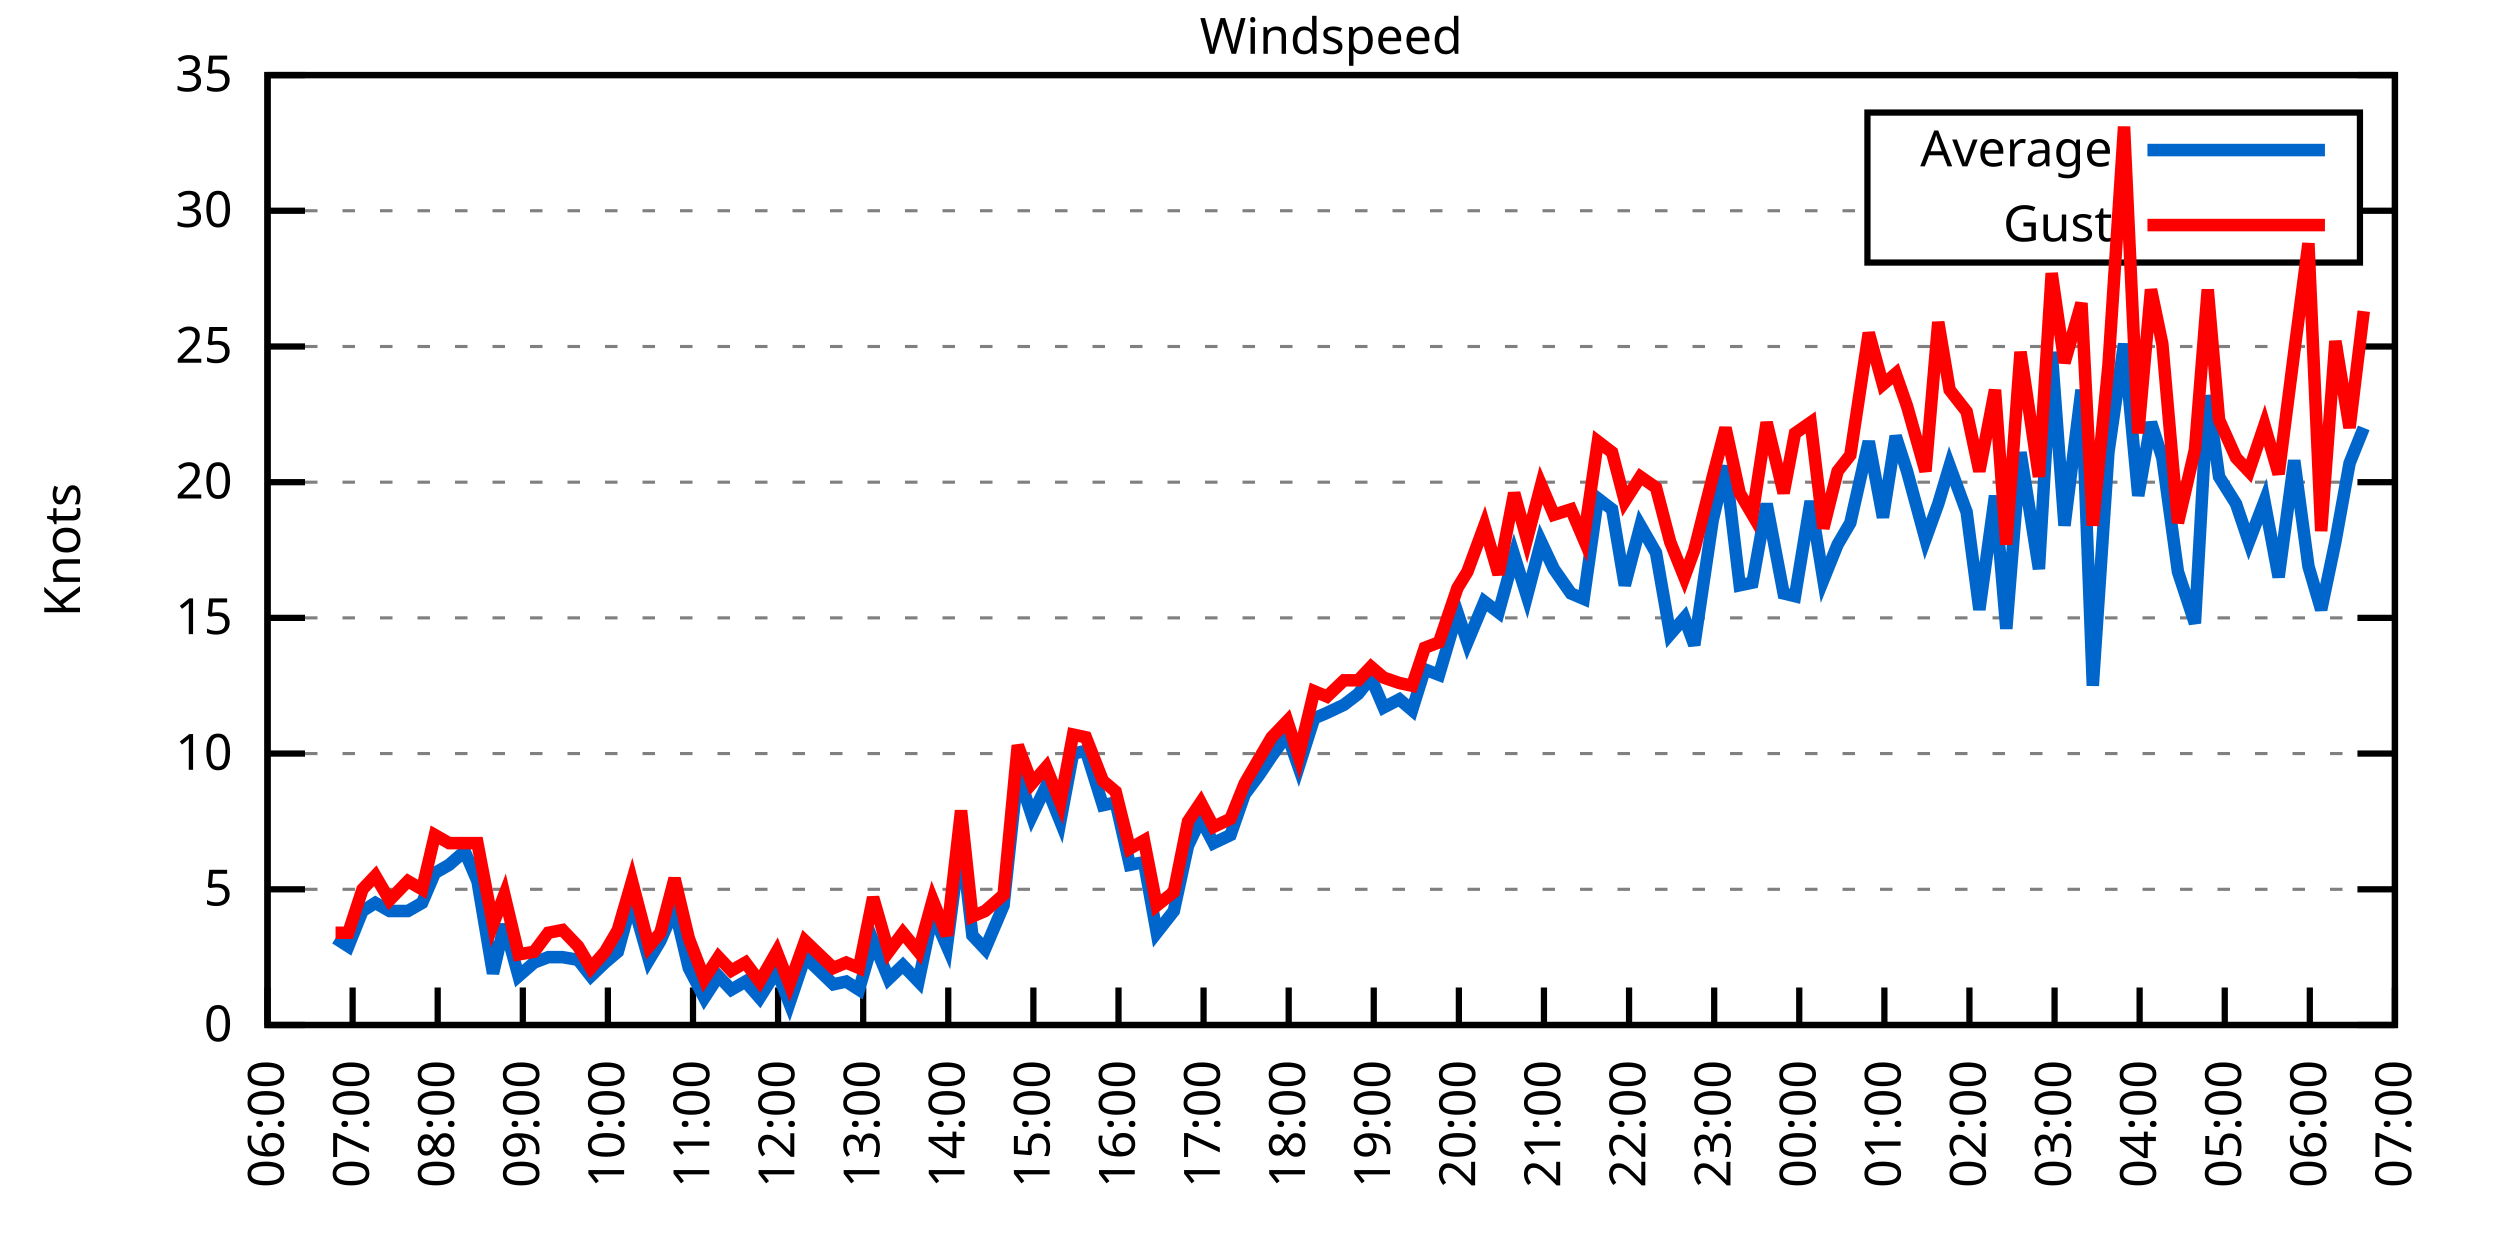
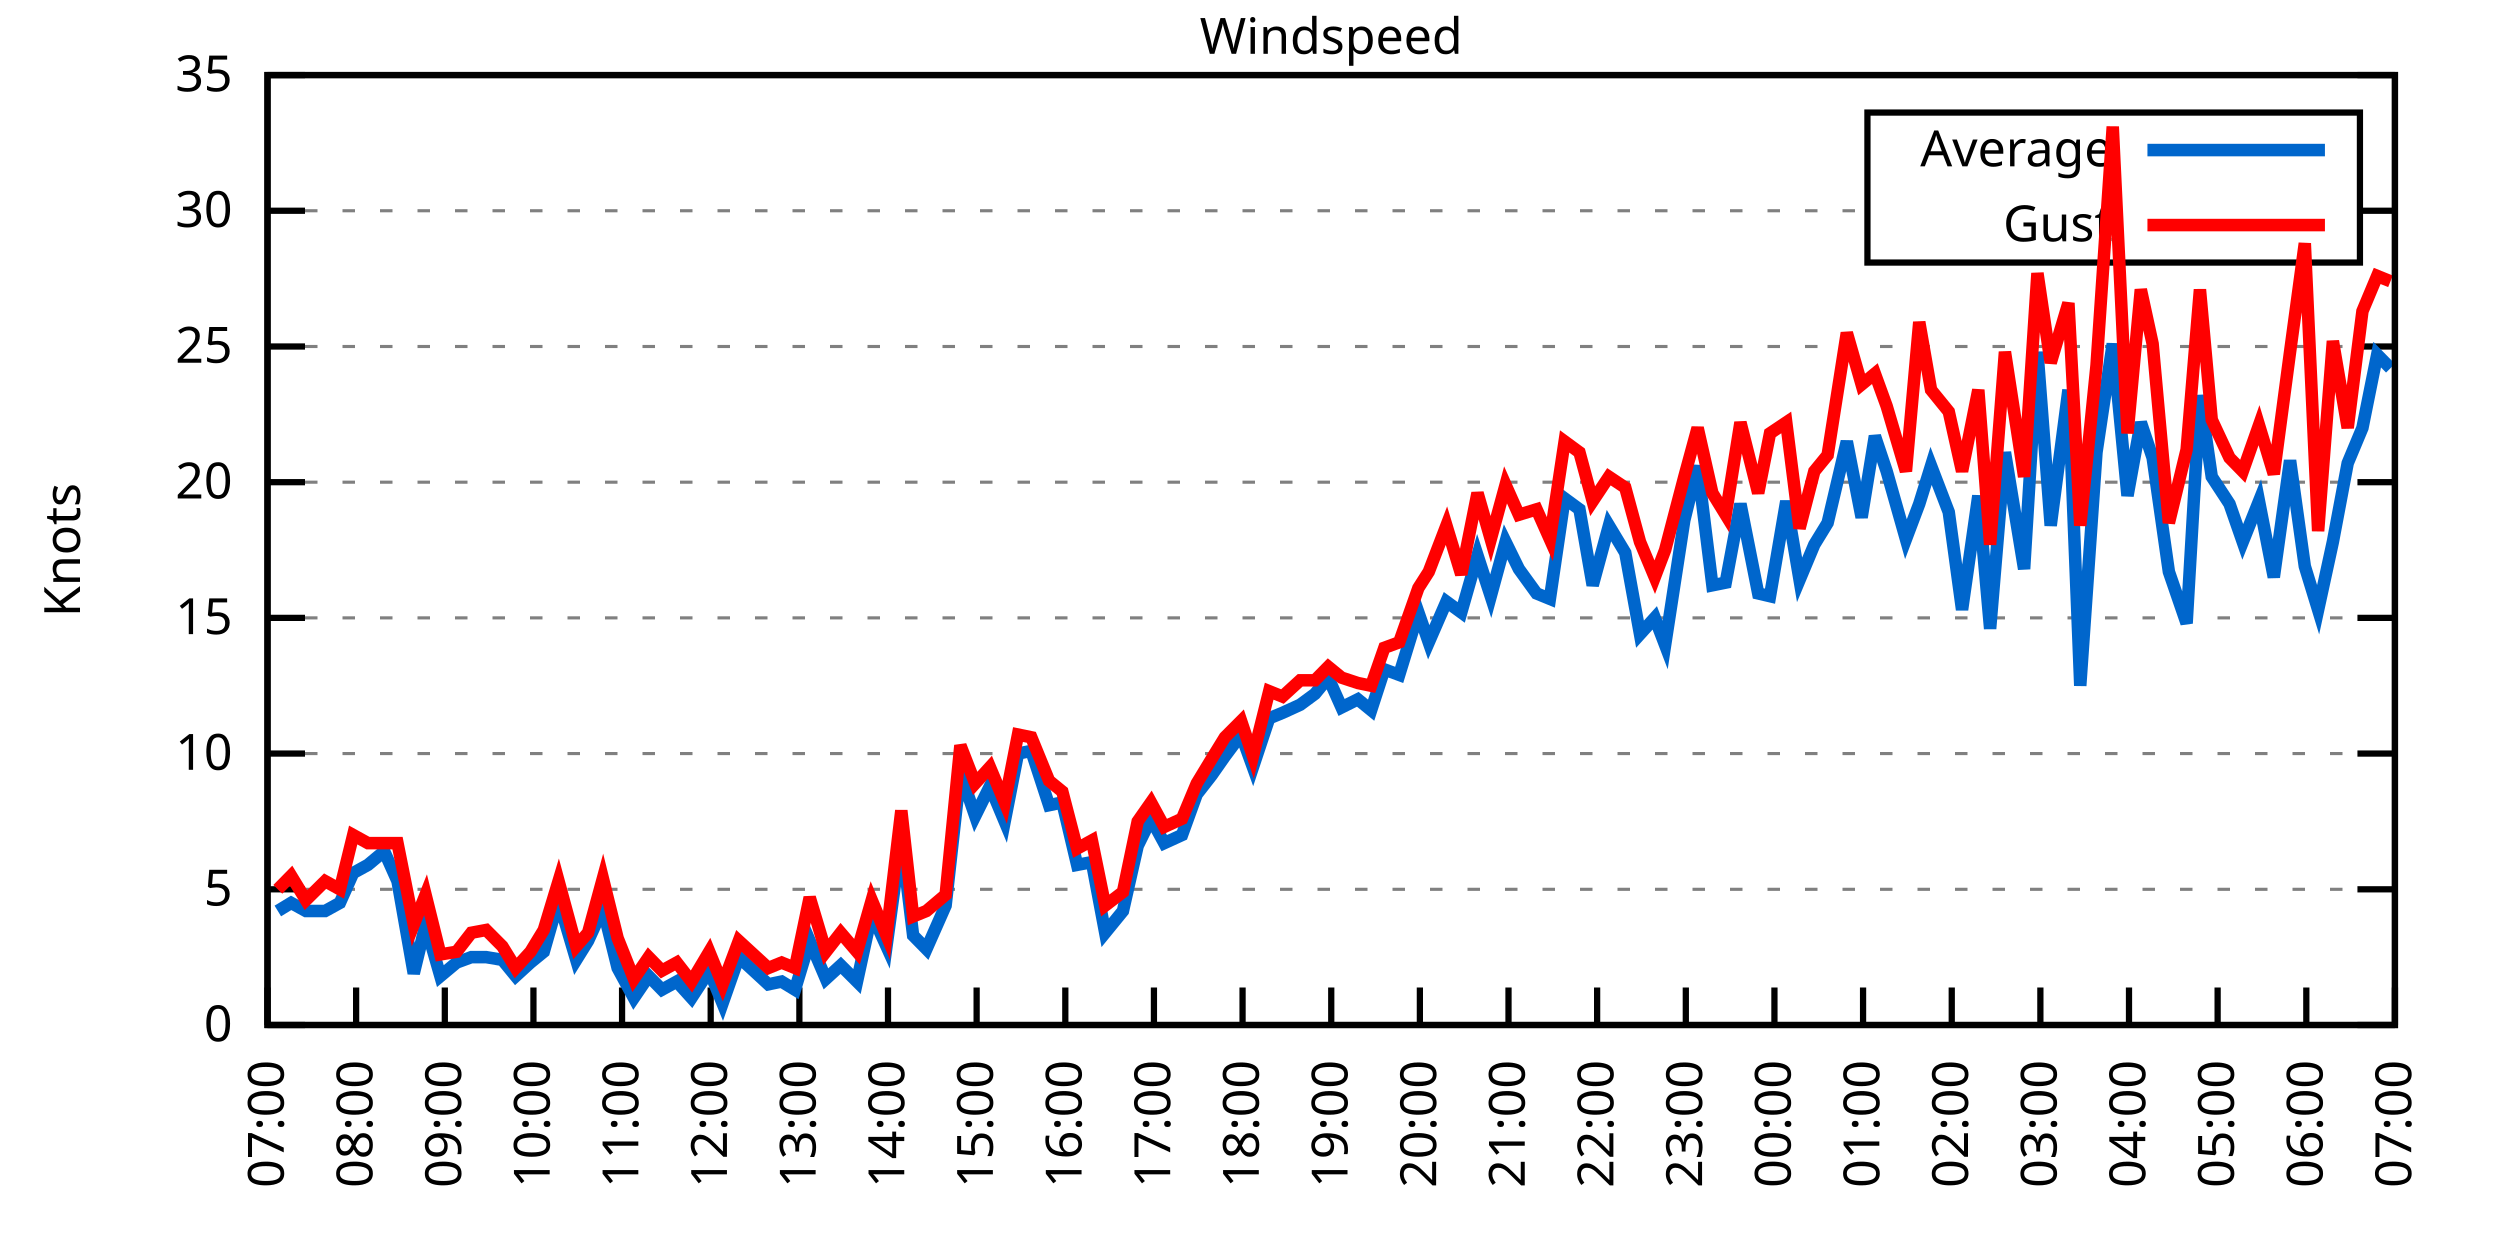
<svg xmlns="http://www.w3.org/2000/svg" xmlns:xlink="http://www.w3.org/1999/xlink" width="400" height="200" viewBox="0 0 400 200">
  <g id="gnuplot_canvas">
    <rect x="0" y="0" width="400" height="200" fill="none" />
    <defs>
      <circle id="gpDot" r="0.5" stroke-width="0.5" stroke="currentColor" />
      <path id="gpPt0" stroke-width="0.333" stroke="currentColor" d="M-1,0 h2 M0,-1 v2" />
      <path id="gpPt1" stroke-width="0.333" stroke="currentColor" d="M-1,-1 L1,1 M1,-1 L-1,1" />
      <path id="gpPt2" stroke-width="0.333" stroke="currentColor" d="M-1,0 L1,0 M0,-1 L0,1 M-1,-1 L1,1 M-1,1 L1,-1" />
      <rect id="gpPt3" stroke-width="0.333" stroke="currentColor" x="-1" y="-1" width="2" height="2" />
      <rect id="gpPt4" stroke-width="0.333" stroke="currentColor" fill="currentColor" x="-1" y="-1" width="2" height="2" />
      <circle id="gpPt5" stroke-width="0.333" stroke="currentColor" cx="0" cy="0" r="1" />
      <use xlink:href="#gpPt5" id="gpPt6" fill="currentColor" stroke="none" />
      <path id="gpPt7" stroke-width="0.333" stroke="currentColor" d="M0,-1.33 L-1.33,0.67 L1.33,0.67 z" />
      <use xlink:href="#gpPt7" id="gpPt8" fill="currentColor" stroke="none" />
      <use xlink:href="#gpPt7" id="gpPt9" stroke="currentColor" transform="rotate(180)" />
      <use xlink:href="#gpPt9" id="gpPt10" fill="currentColor" stroke="none" />
      <use xlink:href="#gpPt3" id="gpPt11" stroke="currentColor" transform="rotate(45)" />
      <use xlink:href="#gpPt11" id="gpPt12" fill="currentColor" stroke="none" />
      <path id="gpPt13" stroke-width="0.333" stroke="currentColor" d="M0,1.330 L1.265,0.411 L0.782,-1.067 L-0.782,-1.076 L-1.265,0.411 z" />
      <use xlink:href="#gpPt13" id="gpPt14" fill="currentColor" stroke="none" />
      <filter id="textbox" filterUnits="objectBoundingBox" x="0" y="0" height="1" width="1">
        <feFlood flood-color="white" flood-opacity="1" result="bgnd" />
        <feComposite in="SourceGraphic" in2="bgnd" operator="atop" />
      </filter>
      <filter id="greybox" filterUnits="objectBoundingBox" x="0" y="0" height="1" width="1">
        <feFlood flood-color="lightgrey" flood-opacity="1" result="grey" />
        <feComposite in="SourceGraphic" in2="grey" operator="atop" />
      </filter>
    </defs>
    <g fill="none" color="white" stroke="currentColor" stroke-width="1.00" stroke-linecap="butt" stroke-linejoin="miter">
</g>
    <g fill="none" color="black" stroke="currentColor" stroke-width="1.00" stroke-linecap="butt" stroke-linejoin="miter">
      <g stroke="none" shape-rendering="crispEdges">
        <polygon fill="rgb(255, 255, 255)" points="42.80,164.00 383.18,164.00 383.18,12.02 42.80,12.02 " />
      </g>
    </g>
    <g fill="none" color="black" stroke="currentColor" stroke-width="1.00" stroke-linecap="butt" stroke-linejoin="miter">
</g>
    <g fill="none" color="black" stroke="black" stroke-width="0.50" stroke-linecap="butt" stroke-linejoin="miter">
</g>
    <g fill="none" color="gray" stroke="currentColor" stroke-width="0.50" stroke-linecap="butt" stroke-linejoin="miter">
      <path stroke="gray" stroke-dasharray="2,4" class="gridline" d="M42.80,164.00 L383.19,164.00  " />
    </g>
    <g fill="none" color="gray" stroke="gray" stroke-width="1.00" stroke-linecap="butt" stroke-linejoin="miter">
</g>
    <g fill="none" color="black" stroke="currentColor" stroke-width="1.00" stroke-linecap="butt" stroke-linejoin="miter">
      <path stroke="black" d="M42.80,164.00 L48.80,164.00 M383.19,164.00 L377.19,164.00  " />
      <g transform="translate(37.20,166.60)" stroke="none" fill="black" font-family="Sans" font-size="8.00" text-anchor="end">
        <text>
          <tspan font-family="Sans"> 0</tspan>
        </text>
      </g>
    </g>
    <g fill="none" color="black" stroke="currentColor" stroke-width="1.00" stroke-linecap="butt" stroke-linejoin="miter">
</g>
    <g fill="none" color="black" stroke="black" stroke-width="0.50" stroke-linecap="butt" stroke-linejoin="miter">
</g>
    <g fill="none" color="gray" stroke="currentColor" stroke-width="0.50" stroke-linecap="butt" stroke-linejoin="miter">
      <path stroke="gray" stroke-dasharray="2,4" class="gridline" d="M42.80,142.29 L383.19,142.29  " />
    </g>
    <g fill="none" color="gray" stroke="gray" stroke-width="1.00" stroke-linecap="butt" stroke-linejoin="miter">
</g>
    <g fill="none" color="black" stroke="currentColor" stroke-width="1.00" stroke-linecap="butt" stroke-linejoin="miter">
      <path stroke="black" d="M42.80,142.29 L48.80,142.29 M383.19,142.29 L377.19,142.29  " />
      <g transform="translate(37.20,144.89)" stroke="none" fill="black" font-family="Sans" font-size="8.00" text-anchor="end">
        <text>
          <tspan font-family="Sans"> 5</tspan>
        </text>
      </g>
    </g>
    <g fill="none" color="black" stroke="currentColor" stroke-width="1.00" stroke-linecap="butt" stroke-linejoin="miter">
</g>
    <g fill="none" color="black" stroke="black" stroke-width="0.50" stroke-linecap="butt" stroke-linejoin="miter">
</g>
    <g fill="none" color="gray" stroke="currentColor" stroke-width="0.50" stroke-linecap="butt" stroke-linejoin="miter">
      <path stroke="gray" stroke-dasharray="2,4" class="gridline" d="M42.80,120.57 L383.19,120.57  " />
    </g>
    <g fill="none" color="gray" stroke="gray" stroke-width="1.00" stroke-linecap="butt" stroke-linejoin="miter">
</g>
    <g fill="none" color="black" stroke="currentColor" stroke-width="1.00" stroke-linecap="butt" stroke-linejoin="miter">
      <path stroke="black" d="M42.80,120.57 L48.80,120.57 M383.19,120.57 L377.19,120.57  " />
      <g transform="translate(37.20,123.17)" stroke="none" fill="black" font-family="Sans" font-size="8.00" text-anchor="end">
        <text>
          <tspan font-family="Sans"> 10</tspan>
        </text>
      </g>
    </g>
    <g fill="none" color="black" stroke="currentColor" stroke-width="1.00" stroke-linecap="butt" stroke-linejoin="miter">
</g>
    <g fill="none" color="black" stroke="black" stroke-width="0.50" stroke-linecap="butt" stroke-linejoin="miter">
</g>
    <g fill="none" color="gray" stroke="currentColor" stroke-width="0.50" stroke-linecap="butt" stroke-linejoin="miter">
      <path stroke="gray" stroke-dasharray="2,4" class="gridline" d="M42.80,98.86 L383.19,98.86  " />
    </g>
    <g fill="none" color="gray" stroke="gray" stroke-width="1.00" stroke-linecap="butt" stroke-linejoin="miter">
</g>
    <g fill="none" color="black" stroke="currentColor" stroke-width="1.00" stroke-linecap="butt" stroke-linejoin="miter">
      <path stroke="black" d="M42.80,98.86 L48.80,98.86 M383.19,98.86 L377.19,98.86  " />
      <g transform="translate(37.20,101.46)" stroke="none" fill="black" font-family="Sans" font-size="8.00" text-anchor="end">
        <text>
          <tspan font-family="Sans"> 15</tspan>
        </text>
      </g>
    </g>
    <g fill="none" color="black" stroke="currentColor" stroke-width="1.00" stroke-linecap="butt" stroke-linejoin="miter">
</g>
    <g fill="none" color="black" stroke="black" stroke-width="0.50" stroke-linecap="butt" stroke-linejoin="miter">
</g>
    <g fill="none" color="gray" stroke="currentColor" stroke-width="0.50" stroke-linecap="butt" stroke-linejoin="miter">
      <path stroke="gray" stroke-dasharray="2,4" class="gridline" d="M42.80,77.15 L383.19,77.15  " />
    </g>
    <g fill="none" color="gray" stroke="gray" stroke-width="1.00" stroke-linecap="butt" stroke-linejoin="miter">
</g>
    <g fill="none" color="black" stroke="currentColor" stroke-width="1.00" stroke-linecap="butt" stroke-linejoin="miter">
      <path stroke="black" d="M42.80,77.15 L48.80,77.15 M383.19,77.15 L377.19,77.15  " />
      <g transform="translate(37.20,79.75)" stroke="none" fill="black" font-family="Sans" font-size="8.00" text-anchor="end">
        <text>
          <tspan font-family="Sans"> 20</tspan>
        </text>
      </g>
    </g>
    <g fill="none" color="black" stroke="currentColor" stroke-width="1.00" stroke-linecap="butt" stroke-linejoin="miter">
</g>
    <g fill="none" color="black" stroke="black" stroke-width="0.50" stroke-linecap="butt" stroke-linejoin="miter">
</g>
    <g fill="none" color="gray" stroke="currentColor" stroke-width="0.50" stroke-linecap="butt" stroke-linejoin="miter">
      <path stroke="gray" stroke-dasharray="2,4" class="gridline" d="M42.80,55.44 L383.19,55.44  " />
    </g>
    <g fill="none" color="gray" stroke="gray" stroke-width="1.00" stroke-linecap="butt" stroke-linejoin="miter">
</g>
    <g fill="none" color="black" stroke="currentColor" stroke-width="1.00" stroke-linecap="butt" stroke-linejoin="miter">
      <path stroke="black" d="M42.80,55.44 L48.80,55.44 M383.19,55.44 L377.19,55.44  " />
      <g transform="translate(37.20,58.04)" stroke="none" fill="black" font-family="Sans" font-size="8.00" text-anchor="end">
        <text>
          <tspan font-family="Sans"> 25</tspan>
        </text>
      </g>
    </g>
    <g fill="none" color="black" stroke="currentColor" stroke-width="1.00" stroke-linecap="butt" stroke-linejoin="miter">
</g>
    <g fill="none" color="black" stroke="black" stroke-width="0.50" stroke-linecap="butt" stroke-linejoin="miter">
</g>
    <g fill="none" color="gray" stroke="currentColor" stroke-width="0.50" stroke-linecap="butt" stroke-linejoin="miter">
      <path stroke="gray" stroke-dasharray="2,4" class="gridline" d="M42.80,33.72 L298.79,33.72 M377.59,33.72 L383.19,33.72  " />
    </g>
    <g fill="none" color="gray" stroke="gray" stroke-width="1.00" stroke-linecap="butt" stroke-linejoin="miter">
</g>
    <g fill="none" color="black" stroke="currentColor" stroke-width="1.00" stroke-linecap="butt" stroke-linejoin="miter">
      <path stroke="black" d="M42.80,33.72 L48.80,33.72 M383.19,33.72 L377.19,33.72  " />
      <g transform="translate(37.20,36.32)" stroke="none" fill="black" font-family="Sans" font-size="8.00" text-anchor="end">
        <text>
          <tspan font-family="Sans"> 30</tspan>
        </text>
      </g>
    </g>
    <g fill="none" color="black" stroke="currentColor" stroke-width="1.00" stroke-linecap="butt" stroke-linejoin="miter">
</g>
    <g fill="none" color="black" stroke="black" stroke-width="0.50" stroke-linecap="butt" stroke-linejoin="miter">
</g>
    <g fill="none" color="gray" stroke="currentColor" stroke-width="0.50" stroke-linecap="butt" stroke-linejoin="miter">
      <path stroke="gray" stroke-dasharray="2,4" class="gridline" d="M42.80,12.01 L383.19,12.01  " />
    </g>
    <g fill="none" color="gray" stroke="gray" stroke-width="1.00" stroke-linecap="butt" stroke-linejoin="miter">
</g>
    <g fill="none" color="black" stroke="currentColor" stroke-width="1.00" stroke-linecap="butt" stroke-linejoin="miter">
      <path stroke="black" d="M42.80,12.01 L48.80,12.01 M383.19,12.01 L377.19,12.01  " />
      <g transform="translate(37.20,14.61)" stroke="none" fill="black" font-family="Sans" font-size="8.00" text-anchor="end">
        <text>
          <tspan font-family="Sans"> 35</tspan>
        </text>
      </g>
    </g>
    <g fill="none" color="black" stroke="currentColor" stroke-width="1.00" stroke-linecap="butt" stroke-linejoin="miter">
      <path stroke="black" d="M42.80,164.00 L42.80,158.00  " />
      <g transform="translate(45.40,169.60) rotate(270.00)" stroke="none" fill="black" font-family="Sans" font-size="8.00" text-anchor="end">
        <text>
-           <tspan font-family="Sans">06:00</tspan>
-         </text>
-       </g>
-     </g>
-     <g fill="none" color="black" stroke="currentColor" stroke-width="1.00" stroke-linecap="butt" stroke-linejoin="miter">
-       <path stroke="black" d="M56.42,164.00 L56.42,158.00  " />
-       <g transform="translate(59.02,169.60) rotate(270.00)" stroke="none" fill="black" font-family="Sans" font-size="8.00" text-anchor="end">
-         <text>
          <tspan font-family="Sans">07:00</tspan>
        </text>
      </g>
    </g>
    <g fill="none" color="black" stroke="currentColor" stroke-width="1.00" stroke-linecap="butt" stroke-linejoin="miter">
-       <path stroke="black" d="M70.03,164.00 L70.03,158.00  " />
-       <g transform="translate(72.63,169.60) rotate(270.00)" stroke="none" fill="black" font-family="Sans" font-size="8.00" text-anchor="end">
+       <path stroke="black" d="M56.98,164.00 L56.98,158.00  " />
+       <g transform="translate(59.58,169.60) rotate(270.00)" stroke="none" fill="black" font-family="Sans" font-size="8.00" text-anchor="end">
        <text>
          <tspan font-family="Sans">08:00</tspan>
        </text>
      </g>
    </g>
    <g fill="none" color="black" stroke="currentColor" stroke-width="1.00" stroke-linecap="butt" stroke-linejoin="miter">
-       <path stroke="black" d="M83.65,164.00 L83.65,158.00  " />
-       <g transform="translate(86.25,169.60) rotate(270.00)" stroke="none" fill="black" font-family="Sans" font-size="8.00" text-anchor="end">
+       <path stroke="black" d="M71.17,164.00 L71.17,158.00  " />
+       <g transform="translate(73.77,169.60) rotate(270.00)" stroke="none" fill="black" font-family="Sans" font-size="8.00" text-anchor="end">
        <text>
          <tspan font-family="Sans">09:00</tspan>
        </text>
      </g>
    </g>
    <g fill="none" color="black" stroke="currentColor" stroke-width="1.00" stroke-linecap="butt" stroke-linejoin="miter">
-       <path stroke="black" d="M97.26,164.00 L97.26,158.00  " />
-       <g transform="translate(99.86,169.60) rotate(270.00)" stroke="none" fill="black" font-family="Sans" font-size="8.00" text-anchor="end">
+       <path stroke="black" d="M85.35,164.00 L85.35,158.00  " />
+       <g transform="translate(87.95,169.60) rotate(270.00)" stroke="none" fill="black" font-family="Sans" font-size="8.00" text-anchor="end">
        <text>
          <tspan font-family="Sans">10:00</tspan>
        </text>
      </g>
    </g>
    <g fill="none" color="black" stroke="currentColor" stroke-width="1.00" stroke-linecap="butt" stroke-linejoin="miter">
-       <path stroke="black" d="M110.88,164.00 L110.88,158.00  " />
-       <g transform="translate(113.48,169.60) rotate(270.00)" stroke="none" fill="black" font-family="Sans" font-size="8.00" text-anchor="end">
+       <path stroke="black" d="M99.53,164.00 L99.53,158.00  " />
+       <g transform="translate(102.13,169.60) rotate(270.00)" stroke="none" fill="black" font-family="Sans" font-size="8.00" text-anchor="end">
        <text>
          <tspan font-family="Sans">11:00</tspan>
        </text>
      </g>
    </g>
    <g fill="none" color="black" stroke="currentColor" stroke-width="1.00" stroke-linecap="butt" stroke-linejoin="miter">
-       <path stroke="black" d="M124.49,164.00 L124.49,158.00  " />
-       <g transform="translate(127.09,169.60) rotate(270.00)" stroke="none" fill="black" font-family="Sans" font-size="8.00" text-anchor="end">
+       <path stroke="black" d="M113.71,164.00 L113.71,158.00  " />
+       <g transform="translate(116.31,169.60) rotate(270.00)" stroke="none" fill="black" font-family="Sans" font-size="8.00" text-anchor="end">
        <text>
          <tspan font-family="Sans">12:00</tspan>
        </text>
      </g>
    </g>
    <g fill="none" color="black" stroke="currentColor" stroke-width="1.00" stroke-linecap="butt" stroke-linejoin="miter">
-       <path stroke="black" d="M138.11,164.00 L138.11,158.00  " />
-       <g transform="translate(140.71,169.60) rotate(270.00)" stroke="none" fill="black" font-family="Sans" font-size="8.00" text-anchor="end">
+       <path stroke="black" d="M127.90,164.00 L127.90,158.00  " />
+       <g transform="translate(130.50,169.60) rotate(270.00)" stroke="none" fill="black" font-family="Sans" font-size="8.00" text-anchor="end">
        <text>
          <tspan font-family="Sans">13:00</tspan>
        </text>
      </g>
    </g>
    <g fill="none" color="black" stroke="currentColor" stroke-width="1.00" stroke-linecap="butt" stroke-linejoin="miter">
-       <path stroke="black" d="M151.72,164.00 L151.72,158.00  " />
-       <g transform="translate(154.32,169.60) rotate(270.00)" stroke="none" fill="black" font-family="Sans" font-size="8.00" text-anchor="end">
+       <path stroke="black" d="M142.08,164.00 L142.08,158.00  " />
+       <g transform="translate(144.68,169.60) rotate(270.00)" stroke="none" fill="black" font-family="Sans" font-size="8.00" text-anchor="end">
        <text>
          <tspan font-family="Sans">14:00</tspan>
        </text>
      </g>
    </g>
    <g fill="none" color="black" stroke="currentColor" stroke-width="1.00" stroke-linecap="butt" stroke-linejoin="miter">
-       <path stroke="black" d="M165.34,164.00 L165.34,158.00  " />
-       <g transform="translate(167.94,169.60) rotate(270.00)" stroke="none" fill="black" font-family="Sans" font-size="8.00" text-anchor="end">
+       <path stroke="black" d="M156.26,164.00 L156.26,158.00  " />
+       <g transform="translate(158.86,169.60) rotate(270.00)" stroke="none" fill="black" font-family="Sans" font-size="8.00" text-anchor="end">
        <text>
          <tspan font-family="Sans">15:00</tspan>
        </text>
      </g>
    </g>
    <g fill="none" color="black" stroke="currentColor" stroke-width="1.00" stroke-linecap="butt" stroke-linejoin="miter">
-       <path stroke="black" d="M178.96,164.00 L178.96,158.00  " />
-       <g transform="translate(181.56,169.60) rotate(270.00)" stroke="none" fill="black" font-family="Sans" font-size="8.00" text-anchor="end">
+       <path stroke="black" d="M170.45,164.00 L170.45,158.00  " />
+       <g transform="translate(173.05,169.60) rotate(270.00)" stroke="none" fill="black" font-family="Sans" font-size="8.00" text-anchor="end">
        <text>
          <tspan font-family="Sans">16:00</tspan>
        </text>
      </g>
    </g>
    <g fill="none" color="black" stroke="currentColor" stroke-width="1.00" stroke-linecap="butt" stroke-linejoin="miter">
-       <path stroke="black" d="M192.57,164.00 L192.57,158.00  " />
-       <g transform="translate(195.17,169.60) rotate(270.00)" stroke="none" fill="black" font-family="Sans" font-size="8.00" text-anchor="end">
+       <path stroke="black" d="M184.63,164.00 L184.63,158.00  " />
+       <g transform="translate(187.23,169.60) rotate(270.00)" stroke="none" fill="black" font-family="Sans" font-size="8.00" text-anchor="end">
        <text>
          <tspan font-family="Sans">17:00</tspan>
        </text>
      </g>
    </g>
    <g fill="none" color="black" stroke="currentColor" stroke-width="1.00" stroke-linecap="butt" stroke-linejoin="miter">
-       <path stroke="black" d="M206.19,164.00 L206.19,158.00  " />
-       <g transform="translate(208.79,169.60) rotate(270.00)" stroke="none" fill="black" font-family="Sans" font-size="8.00" text-anchor="end">
+       <path stroke="black" d="M198.81,164.00 L198.81,158.00  " />
+       <g transform="translate(201.41,169.60) rotate(270.00)" stroke="none" fill="black" font-family="Sans" font-size="8.00" text-anchor="end">
        <text>
          <tspan font-family="Sans">18:00</tspan>
        </text>
      </g>
    </g>
    <g fill="none" color="black" stroke="currentColor" stroke-width="1.00" stroke-linecap="butt" stroke-linejoin="miter">
-       <path stroke="black" d="M219.80,164.00 L219.80,158.00  " />
-       <g transform="translate(222.40,169.60) rotate(270.00)" stroke="none" fill="black" font-family="Sans" font-size="8.00" text-anchor="end">
+       <path stroke="black" d="M213.00,164.00 L213.00,158.00  " />
+       <g transform="translate(215.60,169.60) rotate(270.00)" stroke="none" fill="black" font-family="Sans" font-size="8.00" text-anchor="end">
        <text>
          <tspan font-family="Sans">19:00</tspan>
        </text>
      </g>
    </g>
    <g fill="none" color="black" stroke="currentColor" stroke-width="1.00" stroke-linecap="butt" stroke-linejoin="miter">
-       <path stroke="black" d="M233.42,164.00 L233.42,158.00  " />
-       <g transform="translate(236.02,169.60) rotate(270.00)" stroke="none" fill="black" font-family="Sans" font-size="8.00" text-anchor="end">
+       <path stroke="black" d="M227.18,164.00 L227.18,158.00  " />
+       <g transform="translate(229.78,169.60) rotate(270.00)" stroke="none" fill="black" font-family="Sans" font-size="8.00" text-anchor="end">
        <text>
          <tspan font-family="Sans">20:00</tspan>
        </text>
      </g>
    </g>
    <g fill="none" color="black" stroke="currentColor" stroke-width="1.00" stroke-linecap="butt" stroke-linejoin="miter">
-       <path stroke="black" d="M247.03,164.00 L247.03,158.00  " />
-       <g transform="translate(249.63,169.60) rotate(270.00)" stroke="none" fill="black" font-family="Sans" font-size="8.00" text-anchor="end">
+       <path stroke="black" d="M241.36,164.00 L241.36,158.00  " />
+       <g transform="translate(243.96,169.60) rotate(270.00)" stroke="none" fill="black" font-family="Sans" font-size="8.00" text-anchor="end">
        <text>
          <tspan font-family="Sans">21:00</tspan>
        </text>
      </g>
    </g>
    <g fill="none" color="black" stroke="currentColor" stroke-width="1.00" stroke-linecap="butt" stroke-linejoin="miter">
-       <path stroke="black" d="M260.65,164.00 L260.65,158.00  " />
-       <g transform="translate(263.25,169.60) rotate(270.00)" stroke="none" fill="black" font-family="Sans" font-size="8.00" text-anchor="end">
+       <path stroke="black" d="M255.54,164.00 L255.54,158.00  " />
+       <g transform="translate(258.14,169.60) rotate(270.00)" stroke="none" fill="black" font-family="Sans" font-size="8.00" text-anchor="end">
        <text>
          <tspan font-family="Sans">22:00</tspan>
        </text>
      </g>
    </g>
    <g fill="none" color="black" stroke="currentColor" stroke-width="1.00" stroke-linecap="butt" stroke-linejoin="miter">
-       <path stroke="black" d="M274.27,164.00 L274.27,158.00  " />
-       <g transform="translate(276.87,169.60) rotate(270.00)" stroke="none" fill="black" font-family="Sans" font-size="8.00" text-anchor="end">
+       <path stroke="black" d="M269.73,164.00 L269.73,158.00  " />
+       <g transform="translate(272.33,169.60) rotate(270.00)" stroke="none" fill="black" font-family="Sans" font-size="8.00" text-anchor="end">
        <text>
          <tspan font-family="Sans">23:00</tspan>
        </text>
      </g>
    </g>
    <g fill="none" color="black" stroke="currentColor" stroke-width="1.00" stroke-linecap="butt" stroke-linejoin="miter">
-       <path stroke="black" d="M287.88,164.00 L287.88,158.00  " />
-       <g transform="translate(290.48,169.60) rotate(270.00)" stroke="none" fill="black" font-family="Sans" font-size="8.00" text-anchor="end">
+       <path stroke="black" d="M283.91,164.00 L283.91,158.00  " />
+       <g transform="translate(286.51,169.60) rotate(270.00)" stroke="none" fill="black" font-family="Sans" font-size="8.00" text-anchor="end">
        <text>
          <tspan font-family="Sans">00:00</tspan>
        </text>
      </g>
    </g>
    <g fill="none" color="black" stroke="currentColor" stroke-width="1.00" stroke-linecap="butt" stroke-linejoin="miter">
-       <path stroke="black" d="M301.50,164.00 L301.50,158.00  " />
-       <g transform="translate(304.10,169.60) rotate(270.00)" stroke="none" fill="black" font-family="Sans" font-size="8.00" text-anchor="end">
+       <path stroke="black" d="M298.09,164.00 L298.09,158.00  " />
+       <g transform="translate(300.69,169.60) rotate(270.00)" stroke="none" fill="black" font-family="Sans" font-size="8.00" text-anchor="end">
        <text>
          <tspan font-family="Sans">01:00</tspan>
        </text>
      </g>
    </g>
    <g fill="none" color="black" stroke="currentColor" stroke-width="1.00" stroke-linecap="butt" stroke-linejoin="miter">
-       <path stroke="black" d="M315.11,164.00 L315.11,158.00  " />
-       <g transform="translate(317.71,169.60) rotate(270.00)" stroke="none" fill="black" font-family="Sans" font-size="8.00" text-anchor="end">
+       <path stroke="black" d="M312.28,164.00 L312.28,158.00  " />
+       <g transform="translate(314.88,169.60) rotate(270.00)" stroke="none" fill="black" font-family="Sans" font-size="8.00" text-anchor="end">
        <text>
          <tspan font-family="Sans">02:00</tspan>
        </text>
      </g>
    </g>
    <g fill="none" color="black" stroke="currentColor" stroke-width="1.00" stroke-linecap="butt" stroke-linejoin="miter">
-       <path stroke="black" d="M328.73,164.00 L328.73,158.00  " />
-       <g transform="translate(331.33,169.60) rotate(270.00)" stroke="none" fill="black" font-family="Sans" font-size="8.00" text-anchor="end">
+       <path stroke="black" d="M326.46,164.00 L326.46,158.00  " />
+       <g transform="translate(329.06,169.60) rotate(270.00)" stroke="none" fill="black" font-family="Sans" font-size="8.00" text-anchor="end">
        <text>
          <tspan font-family="Sans">03:00</tspan>
        </text>
      </g>
    </g>
    <g fill="none" color="black" stroke="currentColor" stroke-width="1.00" stroke-linecap="butt" stroke-linejoin="miter">
-       <path stroke="black" d="M342.34,164.00 L342.34,158.00  " />
-       <g transform="translate(344.94,169.60) rotate(270.00)" stroke="none" fill="black" font-family="Sans" font-size="8.00" text-anchor="end">
+       <path stroke="black" d="M340.64,164.00 L340.64,158.00  " />
+       <g transform="translate(343.24,169.60) rotate(270.00)" stroke="none" fill="black" font-family="Sans" font-size="8.00" text-anchor="end">
        <text>
          <tspan font-family="Sans">04:00</tspan>
        </text>
      </g>
    </g>
    <g fill="none" color="black" stroke="currentColor" stroke-width="1.00" stroke-linecap="butt" stroke-linejoin="miter">
-       <path stroke="black" d="M355.96,164.00 L355.96,158.00  " />
-       <g transform="translate(358.56,169.60) rotate(270.00)" stroke="none" fill="black" font-family="Sans" font-size="8.00" text-anchor="end">
+       <path stroke="black" d="M354.82,164.00 L354.82,158.00  " />
+       <g transform="translate(357.42,169.60) rotate(270.00)" stroke="none" fill="black" font-family="Sans" font-size="8.00" text-anchor="end">
        <text>
          <tspan font-family="Sans">05:00</tspan>
        </text>
      </g>
    </g>
    <g fill="none" color="black" stroke="currentColor" stroke-width="1.00" stroke-linecap="butt" stroke-linejoin="miter">
-       <path stroke="black" d="M369.57,164.00 L369.57,158.00  " />
-       <g transform="translate(372.17,169.60) rotate(270.00)" stroke="none" fill="black" font-family="Sans" font-size="8.00" text-anchor="end">
+       <path stroke="black" d="M369.01,164.00 L369.01,158.00  " />
+       <g transform="translate(371.61,169.60) rotate(270.00)" stroke="none" fill="black" font-family="Sans" font-size="8.00" text-anchor="end">
        <text>
          <tspan font-family="Sans">06:00</tspan>
        </text>
      </g>
    </g>
    <g fill="none" color="black" stroke="currentColor" stroke-width="1.00" stroke-linecap="butt" stroke-linejoin="miter">
      <path stroke="black" d="M383.19,164.00 L383.19,158.00  " />
      <g transform="translate(385.79,169.60) rotate(270.00)" stroke="none" fill="black" font-family="Sans" font-size="8.00" text-anchor="end">
        <text>
          <tspan font-family="Sans">07:00</tspan>
        </text>
      </g>
    </g>
    <g fill="none" color="black" stroke="currentColor" stroke-width="1.00" stroke-linecap="butt" stroke-linejoin="miter">
</g>
    <g fill="none" color="black" stroke="currentColor" stroke-width="1.00" stroke-linecap="butt" stroke-linejoin="miter">
      <path stroke="black" d="M42.80,12.01 L42.80,164.00 L383.19,164.00 L383.19,12.01 L42.80,12.01 Z  " />
    </g>
    <g fill="none" color="black" stroke="currentColor" stroke-width="1.00" stroke-linecap="butt" stroke-linejoin="miter">
</g>
    <g fill="none" color="black" stroke="currentColor" stroke-width="1.00" stroke-linecap="butt" stroke-linejoin="miter">
      <path stroke="black" d="M298.79,42.01 L298.79,18.01 L377.59,18.01 L377.59,42.01 L298.79,42.01 Z  " />
    </g>
    <g id="Windspeed_plot_1">
      <g fill="none" color="white" stroke="black" stroke-width="2.00" stroke-linecap="butt" stroke-linejoin="miter">
</g>
      <g fill="none" color="black" stroke="currentColor" stroke-width="2.00" stroke-linecap="butt" stroke-linejoin="miter">
        <g transform="translate(337.99,26.61)" stroke="none" fill="black" font-family="Sans" font-size="8.00" text-anchor="end">
          <text>
            <tspan font-family="Sans">Average</tspan>
          </text>
        </g>
      </g>
      <g fill="none" color="black" stroke="currentColor" stroke-width="2.00" stroke-linecap="butt" stroke-linejoin="miter">
-         <path stroke="rgb(  0, 102, 204)" d="M343.59,24.01 L371.99,24.01 M53.69,150.10 L55.73,151.41 L58.00,145.76 L60.05,144.46 L62.32,145.76 L65.27,145.76   L67.54,144.46 L69.58,139.68 L71.85,138.38 L74.34,136.21 L76.39,140.98 L78.88,155.75 L80.70,147.93 L82.97,156.18   L85.46,154.01 L87.73,153.14 L90.00,153.14 L92.50,153.58 L94.54,156.18 L96.81,154.01 L98.85,152.28 L101.12,144.02   L103.84,153.58 L105.66,150.54 L107.93,145.33 L110.20,154.88 L112.69,159.66 L114.96,156.18 L117.01,158.35 L119.27,157.05   L121.54,159.66 L124.27,155.31 L126.31,160.53 L128.81,153.14 L131.07,155.31 L133.34,157.49 L135.39,157.05 L137.43,158.35   L139.70,150.54 L142.19,156.62 L144.46,154.45 L146.96,157.05 L149.23,146.20 L151.50,151.41 L153.77,134.04 L155.58,149.67   L157.62,151.84 L160.57,144.89 L162.84,123.61 L165.11,130.56 L167.38,125.79 L169.65,131.43 L171.69,120.57 L173.74,120.14   L176.46,128.83 L178.50,128.39 L180.77,138.38 L183.04,137.94 L185.08,149.24 L187.81,145.76 L190.08,135.34 L192.12,131.00   L194.16,134.90 L196.88,133.60 L199.15,127.09 L201.42,124.05 L203.46,121.01 L205.96,117.53 L207.78,122.75 L210.27,114.93   L212.31,114.06 L215.04,112.76 L217.31,111.02 L219.35,108.42 L221.39,113.19 L223.89,111.89 L225.93,113.63 L227.97,107.11   L230.24,107.98 L233.19,97.99 L234.78,102.77 L237.50,96.26 L239.77,97.99 L242.27,88.87 L244.31,95.39 L246.58,86.70   L248.62,91.04 L251.35,94.95 L253.39,95.82 L255.66,79.75 L257.93,81.49 L259.97,93.65 L262.47,84.10 L264.96,88.44   L267.23,101.47 L269.50,98.86 L271.09,103.20 L274.04,83.23 L276.08,74.54 L278.35,93.65 L280.39,93.22 L282.66,80.62   L285.38,94.95 L287.20,95.39 L289.70,80.19 L291.74,92.78 L294.01,87.14 L296.05,83.66 L299.00,70.63 L301.27,82.79   L303.31,69.77 L305.13,75.41 L308.08,86.27 L310.12,80.62 L311.94,74.54 L314.66,81.93 L316.70,97.56 L319.20,79.32   L321.01,100.60 L323.28,72.37 L326.23,91.04 L328.27,56.30 L330.32,84.10 L333.04,62.38 L334.85,109.72 L337.35,72.37   L339.85,55.00 L342.12,79.32 L344.16,67.59 L345.97,73.24 L348.47,91.48 L351.19,99.73 L353.24,63.25 L355.05,76.28   L357.77,80.62 L359.82,86.70 L362.31,80.19 L364.58,92.35 L367.08,73.67 L369.35,90.61 L371.39,97.56 L373.66,86.70   L375.93,74.11 L378.20,68.46  " />
+         <path stroke="rgb(  0, 102, 204)" d="M343.59,24.01 L371.99,24.01 M44.45,145.76 L46.58,144.46 L48.95,145.76 L52.02,145.76 L54.38,144.46 L56.51,139.68   L58.87,138.38 L61.47,136.21 L63.60,140.98 L66.20,155.75 L68.09,147.93 L70.46,156.18 L73.06,154.01 L75.42,153.14   L77.78,153.14 L80.38,153.58 L82.51,156.18 L84.88,154.01 L87.00,152.28 L89.37,144.02 L92.20,153.58 L94.09,150.54   L96.46,145.33 L98.82,154.88 L101.42,159.66 L103.79,156.18 L105.91,158.35 L108.28,157.05 L110.64,159.66 L113.48,155.31   L115.61,160.53 L118.21,153.14 L120.57,155.31 L122.93,157.49 L125.06,157.05 L127.19,158.35 L129.55,150.54 L132.15,156.62   L134.52,154.45 L137.12,157.05 L139.48,146.20 L141.84,151.41 L144.21,134.04 L146.10,149.67 L148.23,151.84 L151.30,144.89   L153.66,123.61 L156.03,130.56 L158.39,125.79 L160.75,131.43 L162.88,120.57 L165.01,120.14 L167.85,128.83 L169.97,128.39   L172.34,138.38 L174.70,137.94 L176.83,149.24 L179.67,145.76 L182.03,135.34 L184.16,131.00 L186.28,134.90 L189.12,133.60   L191.48,127.09 L193.85,124.05 L195.98,121.01 L198.58,117.53 L200.47,122.75 L203.07,114.93 L205.19,114.06 L208.03,112.76   L210.39,111.02 L212.52,108.42 L214.65,113.19 L217.25,111.89 L219.38,113.63 L221.50,107.11 L223.87,107.98 L226.94,97.99   L228.60,102.77 L231.43,96.26 L233.80,97.99 L236.40,88.87 L238.52,95.39 L240.89,86.70 L243.02,91.04 L245.85,94.95   L247.98,95.82 L250.34,79.75 L252.71,81.49 L254.83,93.65 L257.43,84.10 L260.04,88.44 L262.40,101.47 L264.76,98.86   L266.42,103.20 L269.49,83.23 L271.62,74.54 L273.98,93.65 L276.11,93.22 L278.47,80.62 L281.31,94.95 L283.20,95.39   L285.80,80.19 L287.93,92.78 L290.29,87.14 L292.42,83.66 L295.49,70.63 L297.86,82.79 L299.98,69.77 L301.87,75.41   L304.95,86.27 L307.08,80.62 L308.97,74.54 L311.80,81.93 L313.93,97.56 L316.53,79.32 L318.42,100.60 L320.79,72.37   L323.86,91.04 L325.99,56.30 L328.11,84.10 L330.95,62.38 L332.84,109.72 L335.44,72.37 L338.04,55.00 L340.40,79.32   L342.53,67.59 L344.42,73.24 L347.02,91.48 L349.86,99.73 L351.99,63.25 L353.88,76.28 L356.72,80.62 L358.84,86.70   L361.44,80.19 L363.81,92.35 L366.41,73.67 L368.77,90.61 L370.90,97.56 L373.26,86.70 L375.63,74.11 L377.99,68.46   L380.35,56.74 L382.48,58.91  " />
      </g>
    </g>
    <g id="Windspeed_plot_2">
      <g fill="none" color="black" stroke="currentColor" stroke-width="2.00" stroke-linecap="butt" stroke-linejoin="miter">
        <g transform="translate(337.99,38.61)" stroke="none" fill="black" font-family="Sans" font-size="8.00" text-anchor="end">
          <text>
            <tspan font-family="Sans">Gust</tspan>
          </text>
        </g>
      </g>
      <g fill="none" color="black" stroke="currentColor" stroke-width="2.00" stroke-linecap="butt" stroke-linejoin="miter">
-         <path stroke="rgb(255,   0,   0)" d="M343.59,36.01 L371.99,36.01 M53.69,149.24 L55.73,149.24 L58.00,142.29 L60.05,140.12 L62.32,144.02 L65.27,140.98   L67.54,142.29 L69.58,133.60 L71.85,134.90 L74.34,134.90 L76.39,134.90 L78.88,147.93 L80.70,143.16 L82.97,152.71   L85.46,152.28 L87.73,149.24 L90.00,148.80 L92.50,151.41 L94.54,154.88 L96.81,152.28 L98.85,148.80 L101.12,140.98   L103.84,151.41 L105.66,149.24 L107.93,140.55 L110.20,150.10 L112.69,156.62 L114.96,153.14 L117.01,155.31 L119.27,154.01   L121.54,157.05 L124.27,152.28 L126.31,157.49 L128.81,150.54 L131.07,152.71 L133.34,154.88 L135.39,154.01 L137.43,154.88   L139.70,143.59 L142.19,152.28 L144.46,149.24 L146.96,152.28 L149.23,144.02 L151.50,149.67 L153.77,129.69 L155.58,146.63   L157.62,145.76 L160.57,143.16 L162.84,119.27 L165.11,125.35 L167.38,122.75 L169.65,128.39 L171.69,117.53 L173.74,117.97   L176.46,124.92 L178.50,126.65 L180.77,135.77 L183.04,134.47 L185.08,144.89 L187.81,142.72 L190.08,131.43 L192.12,128.39   L194.16,132.30 L196.88,131.00 L199.15,125.35 L201.42,121.44 L203.46,117.97 L205.96,115.36 L207.78,121.01 L210.27,110.59   L212.31,111.45 L215.04,108.85 L217.31,108.85 L219.35,106.68 L221.39,108.42 L223.89,109.28 L225.93,109.72 L227.97,103.64   L230.24,102.77 L233.19,94.08 L234.78,91.48 L237.50,84.10 L239.77,91.91 L242.27,78.89 L244.31,86.27 L246.58,77.58   L248.62,82.36 L251.35,81.49 L253.39,86.27 L255.66,70.63 L257.93,72.37 L259.97,80.19 L262.47,76.28 L264.96,78.02   L267.23,86.70 L269.50,92.35 L271.09,88.00 L274.04,76.28 L276.08,68.46 L278.35,78.89 L280.39,82.36 L282.66,67.59   L285.38,78.89 L287.20,69.33 L289.70,67.59 L291.74,84.53 L294.01,75.41 L296.05,72.81 L299.00,53.26 L301.27,61.52   L303.31,59.78 L305.13,64.99 L308.08,75.41 L310.12,51.53 L311.94,62.38 L314.66,65.86 L316.70,75.41 L319.20,62.38   L321.01,87.14 L323.28,56.30 L326.23,76.28 L328.27,43.71 L330.32,58.04 L333.04,48.49 L334.85,84.10 L337.35,58.48   L339.85,20.26 L342.12,69.33 L344.16,46.32 L345.97,55.00 L348.47,83.66 L351.19,71.94 L353.24,46.32 L355.05,67.16   L357.77,73.24 L359.82,75.41 L362.31,68.03 L364.58,75.85 L367.08,56.30 L369.35,38.93 L371.39,84.97 L373.66,54.57   L375.93,68.46 L378.20,49.79  " />
+         <path stroke="rgb(255,   0,   0)" d="M343.59,36.01 L371.99,36.01 M44.45,142.29 L46.58,140.12 L48.95,144.02 L52.02,140.98 L54.38,142.29 L56.51,133.60   L58.87,134.90 L61.47,134.90 L63.60,134.90 L66.20,147.93 L68.09,143.16 L70.46,152.71 L73.06,152.28 L75.42,149.24   L77.78,148.80 L80.38,151.41 L82.51,154.88 L84.88,152.28 L87.00,148.80 L89.37,140.98 L92.20,151.41 L94.09,149.24   L96.46,140.55 L98.82,150.10 L101.42,156.62 L103.79,153.14 L105.91,155.31 L108.28,154.01 L110.64,157.05 L113.48,152.28   L115.61,157.49 L118.21,150.54 L120.57,152.71 L122.93,154.88 L125.06,154.01 L127.19,154.88 L129.55,143.59 L132.15,152.28   L134.52,149.24 L137.12,152.28 L139.48,144.02 L141.84,149.67 L144.21,129.69 L146.10,146.63 L148.23,145.76 L151.30,143.16   L153.66,119.27 L156.03,125.35 L158.39,122.75 L160.75,128.39 L162.88,117.53 L165.01,117.97 L167.85,124.92 L169.97,126.65   L172.34,135.77 L174.70,134.47 L176.83,144.89 L179.67,142.72 L182.03,131.43 L184.16,128.39 L186.28,132.30 L189.12,131.00   L191.48,125.35 L193.85,121.44 L195.98,117.97 L198.58,115.36 L200.47,121.01 L203.07,110.59 L205.19,111.45 L208.03,108.85   L210.39,108.85 L212.52,106.68 L214.65,108.42 L217.25,109.28 L219.38,109.72 L221.50,103.64 L223.87,102.77 L226.94,94.08   L228.60,91.48 L231.43,84.10 L233.80,91.91 L236.40,78.89 L238.52,86.27 L240.89,77.58 L243.02,82.36 L245.85,81.49   L247.98,86.27 L250.34,70.63 L252.71,72.37 L254.83,80.19 L257.43,76.28 L260.04,78.02 L262.40,86.70 L264.76,92.35   L266.42,88.00 L269.49,76.28 L271.62,68.46 L273.98,78.89 L276.11,82.36 L278.47,67.59 L281.31,78.89 L283.20,69.33   L285.80,67.59 L287.93,84.53 L290.29,75.41 L292.42,72.81 L295.49,53.26 L297.86,61.52 L299.98,59.78 L301.87,64.99   L304.95,75.41 L307.08,51.53 L308.97,62.38 L311.80,65.86 L313.93,75.41 L316.53,62.38 L318.42,87.14 L320.79,56.30   L323.86,76.28 L325.99,43.71 L328.11,58.04 L330.95,48.49 L332.84,84.10 L335.44,58.48 L338.04,20.26 L340.40,69.33   L342.53,46.32 L344.42,55.00 L347.02,83.66 L349.86,71.94 L351.99,46.32 L353.88,67.16 L356.72,73.24 L358.84,75.41   L361.44,68.03 L363.81,75.85 L366.41,56.30 L368.77,38.93 L370.90,84.97 L373.26,54.57 L375.63,68.46 L377.99,49.79   L380.35,44.15 L382.48,45.01  " />
      </g>
    </g>
    <g fill="none" color="black" stroke="currentColor" stroke-width="2.00" stroke-linecap="butt" stroke-linejoin="miter">
</g>
    <g fill="none" color="black" stroke="black" stroke-width="1.00" stroke-linecap="butt" stroke-linejoin="miter">
</g>
    <g fill="none" color="black" stroke="currentColor" stroke-width="1.00" stroke-linecap="butt" stroke-linejoin="miter">
      <path stroke="black" d="M42.80,12.01 L42.80,164.00 L383.19,164.00 L383.19,12.01 L42.80,12.01 Z  " />
      <g transform="translate(12.80,88.01) rotate(270.00)" stroke="none" fill="black" font-family="Sans" font-size="8.00" text-anchor="middle">
        <text>
          <tspan font-family="Sans">Knots</tspan>
        </text>
      </g>
    </g>
    <g fill="none" color="black" stroke="currentColor" stroke-width="1.00" stroke-linecap="butt" stroke-linejoin="miter">
</g>
    <g fill="none" color="black" stroke="currentColor" stroke-width="1.00" stroke-linecap="butt" stroke-linejoin="miter">
      <g transform="translate(212.99,8.61)" stroke="none" fill="black" font-family="Sans" font-size="8.00" text-anchor="middle">
        <text>
          <tspan font-family="Sans">Windspeed</tspan>
        </text>
      </g>
    </g>
    <g fill="none" color="black" stroke="currentColor" stroke-width="1.00" stroke-linecap="butt" stroke-linejoin="miter">
</g>
  </g>
</svg>
